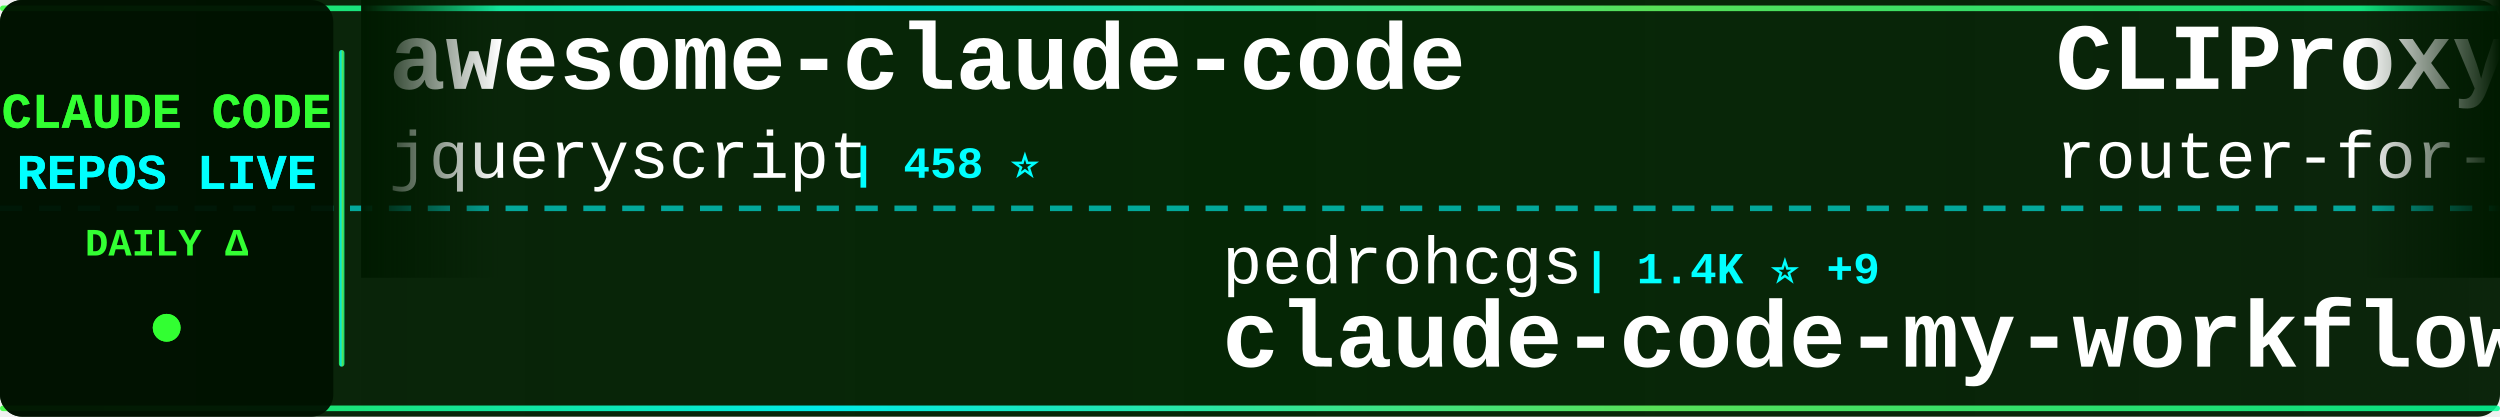
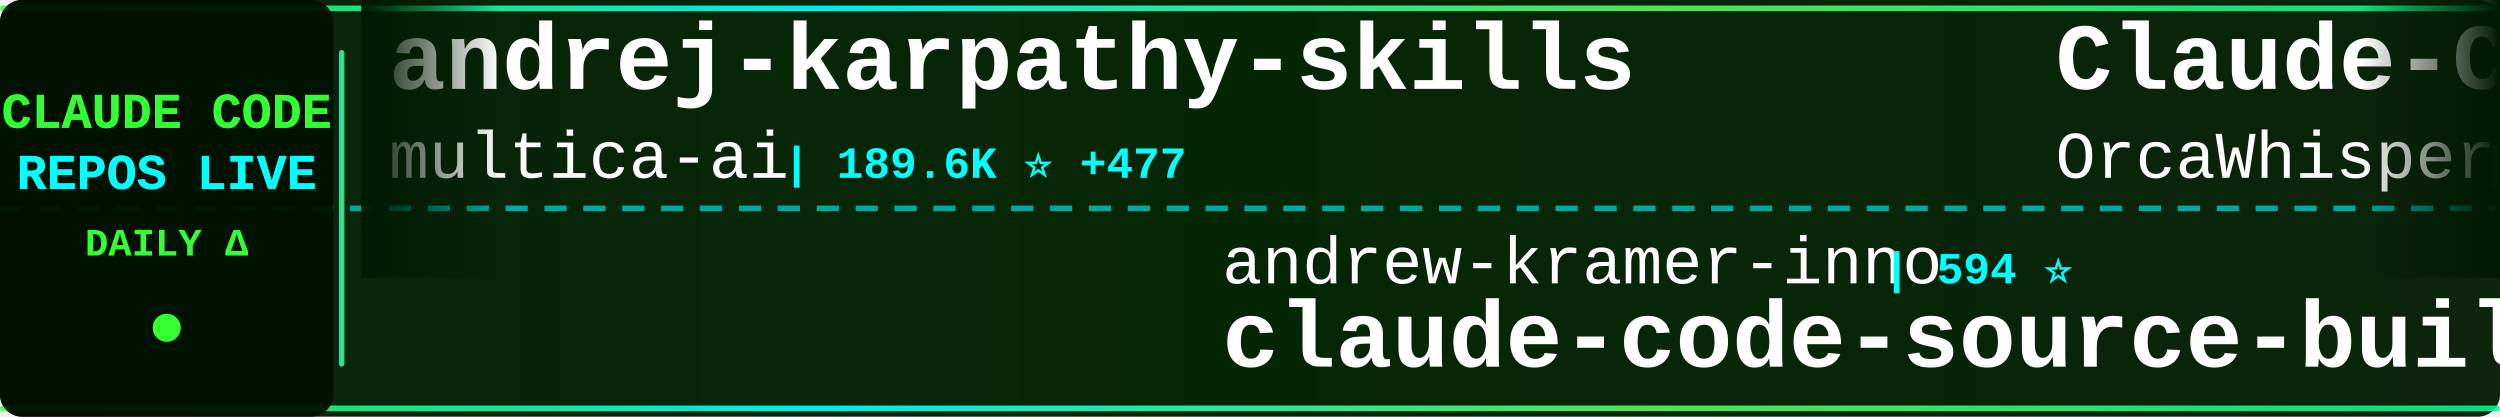
<svg xmlns="http://www.w3.org/2000/svg" width="900" height="150">
  <defs>
    <linearGradient id="tickerBg" x1="0%" y1="0%" x2="100%" y2="0%">
      <stop offset="0%" style="stop-color:#001a00;stop-opacity:0.95" />
      <stop offset="50%" style="stop-color:#002200;stop-opacity:0.98" />
      <stop offset="100%" style="stop-color:#001a00;stop-opacity:0.95" />
    </linearGradient>
    <linearGradient id="borderGrad" x1="0%" y1="0%" x2="100%" y2="0%">
      <stop offset="0%" style="stop-color:#33ff33;stop-opacity:0.85">
        <animate attributeName="stop-opacity" values="0.85;1;0.85" dur="2s" repeatCount="indefinite" />
      </stop>
      <stop offset="33%" style="stop-color:#00ffff;stop-opacity:0.9">
        <animate attributeName="stop-opacity" values="0.9;1;0.9" dur="2.2s" repeatCount="indefinite" />
      </stop>
      <stop offset="66%" style="stop-color:#66ff66;stop-opacity:0.85">
        <animate attributeName="stop-opacity" values="0.85;1;0.85" dur="1.8s" repeatCount="indefinite" />
      </stop>
      <stop offset="100%" style="stop-color:#00ff99;stop-opacity:0.85">
        <animate attributeName="stop-opacity" values="0.85;1;0.85" dur="2s" repeatCount="indefinite" />
      </stop>
    </linearGradient>
    <filter id="textGlow">
      <feGaussianBlur stdDeviation="0.1" result="coloredBlur" />
      <feMerge>
        <feMergeNode in="coloredBlur" />
        <feMergeNode in="SourceGraphic" />
      </feMerge>
    </filter>
    <filter id="metricGlow">
      <feGaussianBlur stdDeviation="0.2" result="coloredBlur" />
      <feMerge>
        <feMergeNode in="coloredBlur" />
        <feMergeNode in="SourceGraphic" />
      </feMerge>
    </filter>
    <linearGradient id="leftFade" x1="0%" y1="0%" x2="100%" y2="0%">
      <stop offset="0%" style="stop-color:#001a00;stop-opacity:1" />
      <stop offset="100%" style="stop-color:#001a00;stop-opacity:0" />
    </linearGradient>
    <linearGradient id="rightFade" x1="0%" y1="0%" x2="100%" y2="0%">
      <stop offset="0%" style="stop-color:#001a00;stop-opacity:0" />
      <stop offset="100%" style="stop-color:#001a00;stop-opacity:1" />
    </linearGradient>
  </defs>
  <rect width="900" height="150" fill="url(#tickerBg)" rx="8" />
  <rect x="0" y="2" width="900" height="2" fill="url(#borderGrad)" rx="1" />
  <rect x="0" y="146" width="900" height="2" fill="url(#borderGrad)" rx="1" />
  <line x1="0" y1="75" x2="900" y2="75" stroke="#00ffff" stroke-width="2" stroke-dasharray="8 6" opacity="0.6" />
  <rect x="0" y="0" width="120" height="150" fill="#001100" opacity="0.95" rx="8" />
  <text x="60" y="46" font-family="'Courier New', monospace" font-size="18" font-weight="bold" fill="#33ff33" text-anchor="middle" filter="url(#textGlow)">
    CLAUDE CODE
  </text>
  <text x="60" y="68" font-family="'Courier New', monospace" font-size="18" font-weight="bold" fill="#00ffff" text-anchor="middle" filter="url(#textGlow)">
    REPOS LIVE
  </text>
  <text x="60" y="92" font-family="'Courier New', monospace" font-size="14" font-weight="bold" fill="#33ff33" text-anchor="middle">
    DAILY Δ
  </text>
  <circle cx="60" cy="118" r="5" fill="#33ff33" filter="url(#metricGlow)">
    <animate attributeName="r" values="4;6;4" dur="1.5s" repeatCount="indefinite" />
    <animate attributeName="opacity" values="0.6;1;0.6" dur="1.5s" repeatCount="indefinite" />
  </circle>
  <rect x="122" y="18" width="2" height="114" fill="url(#borderGrad)" rx="1" />
  <clipPath id="tickerClip">
    <rect x="130" y="0" width="770" height="150" />
  </clipPath>
  <g clip-path="url(#tickerClip)">
    <g id="tickerItems">
      <animateTransform attributeName="transform" attributeType="XML" type="translate" from="0 0" to="-3000 0" dur="54s" repeatCount="indefinite" />
      <g transform="translate(0, 0)">
+         <text x="140" y="32" font-family="'Courier New', monospace" font-size="34" font-weight="bold" fill="#ffffff">andrej-karpathy-skills</text>
+         <text x="140" y="64" font-family="'Courier New', monospace" font-size="24" font-weight="normal" fill="#ffffff" opacity="1.0">multica-ai</text>
+         <text x="282" y="64" font-family="'Courier New', monospace" font-size="16" font-weight="bold" fill="#00ffff"> | 189.6K ⭐ +477</text>
+       </g>
+       <g transform="translate(300, 0)">
+         <text x="140" y="102" font-family="'Courier New', monospace" font-size="24" font-weight="normal" fill="#ffffff" opacity="1.0">andrew-kramer-inno</text>
+         <text x="378" y="102" font-family="'Courier New', monospace" font-size="16" font-weight="bold" fill="#00ffff"> | 594 ⭐</text>
+         <text x="140" y="132" font-family="'Courier New', monospace" font-size="34" font-weight="bold" fill="#ffffff">claude-code-source-build</text>
+       </g>
+       <g transform="translate(600, 0)">
+         <text x="140" y="32" font-family="'Courier New', monospace" font-size="34" font-weight="bold" fill="#ffffff">Claude-Code</text>
+         <text x="140" y="64" font-family="'Courier New', monospace" font-size="24" font-weight="normal" fill="#ffffff" opacity="1.0">OrcaWhisper</text>
+         <text x="294" y="64" font-family="'Courier New', monospace" font-size="16" font-weight="bold" fill="#00ffff"> | 83 ⭐</text>
+       </g>
+       <g transform="translate(900, 0)">
+         <text x="140" y="102" font-family="'Courier New', monospace" font-size="24" font-weight="normal" fill="#ffffff" opacity="1.0">darcyegb</text>
+         <text x="258" y="102" font-family="'Courier New', monospace" font-size="16" font-weight="bold" fill="#00ffff"> | 744 ⭐</text>
+         <text x="140" y="132" font-family="'Courier New', monospace" font-size="34" font-weight="bold" fill="#ffffff">ClaudeCodeAgents</text>
+       </g>
+       <g transform="translate(1200, 0)">
        <text x="140" y="32" font-family="'Courier New', monospace" font-size="34" font-weight="bold" fill="#ffffff">awesome-claude-code</text>
        <text x="140" y="64" font-family="'Courier New', monospace" font-size="24" font-weight="normal" fill="#ffffff" opacity="1.0">jqueryscript</text>
        <text x="306" y="64" font-family="'Courier New', monospace" font-size="16" font-weight="bold" fill="#00ffff"> | 458 ⭐</text>
      </g>
-       <g transform="translate(300, 0)">
-         <text x="140" y="102" font-family="'Courier New', monospace" font-size="24" font-weight="normal" fill="#ffffff" opacity="1.0">pedrohcgs</text>
-         <text x="270" y="102" font-family="'Courier New', monospace" font-size="16" font-weight="bold" fill="#00ffff"> | 1.4K ⭐ +9</text>
-         <text x="140" y="132" font-family="'Courier New', monospace" font-size="34" font-weight="bold" fill="#ffffff">claude-code-my-workflow</text>
-       </g>
-       <g transform="translate(600, 0)">
-         <text x="140" y="32" font-family="'Courier New', monospace" font-size="34" font-weight="bold" fill="#ffffff">CLIProxyAPI</text>
-         <text x="140" y="64" font-family="'Courier New', monospace" font-size="24" font-weight="normal" fill="#ffffff" opacity="1.0">router-for-me</text>
-         <text x="318" y="64" font-family="'Courier New', monospace" font-size="16" font-weight="bold" fill="#00ffff"> | 39.5K ⭐ +83</text>
-       </g>
-       <g transform="translate(900, 0)">
-         <text x="140" y="102" font-family="'Courier New', monospace" font-size="24" font-weight="normal" fill="#ffffff" opacity="1.0">lorryjovens-hub</text>
-         <text x="342" y="102" font-family="'Courier New', monospace" font-size="16" font-weight="bold" fill="#00ffff"> | 1.7K ⭐ +1</text>
-         <text x="140" y="132" font-family="'Courier New', monospace" font-size="34" font-weight="bold" fill="#ffffff">claude-code-rust</text>
-       </g>
-       <g transform="translate(1200, 0)">
-         <text x="140" y="32" font-family="'Courier New', monospace" font-size="34" font-weight="bold" fill="#ffffff">claude_codex_bridge</text>
-         <text x="140" y="64" font-family="'Courier New', monospace" font-size="24" font-weight="normal" fill="#ffffff" opacity="1.0">SeemSeam</text>
-         <text x="258" y="64" font-family="'Courier New', monospace" font-size="16" font-weight="bold" fill="#00ffff"> | 3.2K ⭐ +9</text>
-       </g>
      <g transform="translate(1500, 0)">
-         <text x="140" y="102" font-family="'Courier New', monospace" font-size="24" font-weight="normal" fill="#ffffff" opacity="1.0">https-deeplearning-ai</text>
-         <text x="414" y="102" font-family="'Courier New', monospace" font-size="16" font-weight="bold" fill="#00ffff"> | 534 ⭐ +1</text>
-         <text x="140" y="132" font-family="'Courier New', monospace" font-size="34" font-weight="bold" fill="#ffffff">sc-claude-code-files</text>
+         <text x="140" y="102" font-family="'Courier New', monospace" font-size="24" font-weight="normal" fill="#ffffff" opacity="1.0">Alishahryar1</text>
+         <text x="306" y="102" font-family="'Courier New', monospace" font-size="16" font-weight="bold" fill="#00ffff"> | 39.2K ⭐ +169</text>
+         <text x="140" y="132" font-family="'Courier New', monospace" font-size="34" font-weight="bold" fill="#ffffff">free-claude-code</text>
      </g>
      <g transform="translate(1800, 0)">
-         <text x="140" y="32" font-family="'Courier New', monospace" font-size="34" font-weight="bold" fill="#ffffff">claude-code-plugins-plus...</text>
-         <text x="140" y="64" font-family="'Courier New', monospace" font-size="24" font-weight="normal" fill="#ffffff" opacity="1.0">jeremylongshore</text>
-         <text x="342" y="64" font-family="'Courier New', monospace" font-size="16" font-weight="bold" fill="#00ffff"> | 2.5K ⭐ +2</text>
+         <text x="140" y="32" font-family="'Courier New', monospace" font-size="34" font-weight="bold" fill="#ffffff">Claude-Code-Game-Studios</text>
+         <text x="140" y="64" font-family="'Courier New', monospace" font-size="24" font-weight="normal" fill="#ffffff" opacity="1.0">Donchitos</text>
+         <text x="270" y="64" font-family="'Courier New', monospace" font-size="16" font-weight="bold" fill="#00ffff"> | 22.8K ⭐ +46</text>
      </g>
      <g transform="translate(2100, 0)">
-         <text x="140" y="102" font-family="'Courier New', monospace" font-size="24" font-weight="normal" fill="#ffffff" opacity="1.0">shareAI-lab</text>
-         <text x="294" y="102" font-family="'Courier New', monospace" font-size="16" font-weight="bold" fill="#00ffff"> | 70.4K ⭐ +141</text>
-         <text x="140" y="132" font-family="'Courier New', monospace" font-size="34" font-weight="bold" fill="#ffffff">learn-claude-code</text>
+         <text x="140" y="102" font-family="'Courier New', monospace" font-size="24" font-weight="normal" fill="#ffffff" opacity="1.0">1rgs</text>
+         <text x="210" y="102" font-family="'Courier New', monospace" font-size="16" font-weight="bold" fill="#00ffff"> | 3.7K ⭐ +4</text>
+         <text x="140" y="132" font-family="'Courier New', monospace" font-size="34" font-weight="bold" fill="#ffffff">claude-code-proxy</text>
      </g>
      <g transform="translate(2400, 0)">
-         <text x="140" y="32" font-family="'Courier New', monospace" font-size="34" font-weight="bold" fill="#ffffff">claude-code-reverse</text>
-         <text x="140" y="64" font-family="'Courier New', monospace" font-size="24" font-weight="normal" fill="#ffffff" opacity="1.0">Yuyz0112</text>
-         <text x="258" y="64" font-family="'Courier New', monospace" font-size="16" font-weight="bold" fill="#00ffff"> | 2.4K ⭐</text>
+         <text x="140" y="32" font-family="'Courier New', monospace" font-size="34" font-weight="bold" fill="#ffffff">claude-code-engineering</text>
+         <text x="140" y="64" font-family="'Courier New', monospace" font-size="24" font-weight="normal" fill="#ffffff" opacity="1.0">huangjia2019</text>
+         <text x="306" y="64" font-family="'Courier New', monospace" font-size="16" font-weight="bold" fill="#00ffff"> | 956 ⭐ +4</text>
      </g>
      <g transform="translate(2700, 0)">
-         <text x="140" y="102" font-family="'Courier New', monospace" font-size="24" font-weight="normal" fill="#ffffff" opacity="1.0">ponponon</text>
-         <text x="258" y="102" font-family="'Courier New', monospace" font-size="16" font-weight="bold" fill="#00ffff"> | 2.3K ⭐ +1</text>
-         <text x="140" y="132" font-family="'Courier New', monospace" font-size="34" font-weight="bold" fill="#ffffff">claude_code_src</text>
+         <text x="140" y="102" font-family="'Courier New', monospace" font-size="24" font-weight="normal" fill="#ffffff" opacity="1.0">Maciek-roboblog</text>
+         <text x="342" y="102" font-family="'Courier New', monospace" font-size="16" font-weight="bold" fill="#00ffff"> | 8.4K ⭐ +17</text>
+         <text x="140" y="132" font-family="'Courier New', monospace" font-size="34" font-weight="bold" fill="#ffffff">Claude-Code-Usage-Monito...</text>
      </g>
      <g transform="translate(3000, 0)">
-         <text x="140" y="32" font-family="'Courier New', monospace" font-size="34" font-weight="bold" fill="#ffffff">awesome-claude-code</text>
-         <text x="140" y="64" font-family="'Courier New', monospace" font-size="24" font-weight="normal" fill="#ffffff" opacity="1.0">jqueryscript</text>
-         <text x="306" y="64" font-family="'Courier New', monospace" font-size="16" font-weight="bold" fill="#00ffff"> | 458 ⭐</text>
+         <text x="140" y="32" font-family="'Courier New', monospace" font-size="34" font-weight="bold" fill="#ffffff">andrej-karpathy-skills</text>
+         <text x="140" y="64" font-family="'Courier New', monospace" font-size="24" font-weight="normal" fill="#ffffff" opacity="1.0">multica-ai</text>
+         <text x="282" y="64" font-family="'Courier New', monospace" font-size="16" font-weight="bold" fill="#00ffff"> | 189.6K ⭐ +477</text>
      </g>
      <g transform="translate(3300, 0)">
-         <text x="140" y="102" font-family="'Courier New', monospace" font-size="24" font-weight="normal" fill="#ffffff" opacity="1.0">pedrohcgs</text>
-         <text x="270" y="102" font-family="'Courier New', monospace" font-size="16" font-weight="bold" fill="#00ffff"> | 1.4K ⭐ +9</text>
-         <text x="140" y="132" font-family="'Courier New', monospace" font-size="34" font-weight="bold" fill="#ffffff">claude-code-my-workflow</text>
+         <text x="140" y="102" font-family="'Courier New', monospace" font-size="24" font-weight="normal" fill="#ffffff" opacity="1.0">andrew-kramer-inno</text>
+         <text x="378" y="102" font-family="'Courier New', monospace" font-size="16" font-weight="bold" fill="#00ffff"> | 594 ⭐</text>
+         <text x="140" y="132" font-family="'Courier New', monospace" font-size="34" font-weight="bold" fill="#ffffff">claude-code-source-build</text>
      </g>
      <g transform="translate(3600, 0)">
-         <text x="140" y="32" font-family="'Courier New', monospace" font-size="34" font-weight="bold" fill="#ffffff">CLIProxyAPI</text>
-         <text x="140" y="64" font-family="'Courier New', monospace" font-size="24" font-weight="normal" fill="#ffffff" opacity="1.0">router-for-me</text>
-         <text x="318" y="64" font-family="'Courier New', monospace" font-size="16" font-weight="bold" fill="#00ffff"> | 39.5K ⭐ +83</text>
+         <text x="140" y="32" font-family="'Courier New', monospace" font-size="34" font-weight="bold" fill="#ffffff">Claude-Code</text>
+         <text x="140" y="64" font-family="'Courier New', monospace" font-size="24" font-weight="normal" fill="#ffffff" opacity="1.0">OrcaWhisper</text>
+         <text x="294" y="64" font-family="'Courier New', monospace" font-size="16" font-weight="bold" fill="#00ffff"> | 83 ⭐</text>
      </g>
      <g transform="translate(3900, 0)">
-         <text x="140" y="102" font-family="'Courier New', monospace" font-size="24" font-weight="normal" fill="#ffffff" opacity="1.0">lorryjovens-hub</text>
-         <text x="342" y="102" font-family="'Courier New', monospace" font-size="16" font-weight="bold" fill="#00ffff"> | 1.7K ⭐ +1</text>
-         <text x="140" y="132" font-family="'Courier New', monospace" font-size="34" font-weight="bold" fill="#ffffff">claude-code-rust</text>
+         <text x="140" y="102" font-family="'Courier New', monospace" font-size="24" font-weight="normal" fill="#ffffff" opacity="1.0">darcyegb</text>
+         <text x="258" y="102" font-family="'Courier New', monospace" font-size="16" font-weight="bold" fill="#00ffff"> | 744 ⭐</text>
+         <text x="140" y="132" font-family="'Courier New', monospace" font-size="34" font-weight="bold" fill="#ffffff">ClaudeCodeAgents</text>
      </g>
    </g>
  </g>
  <rect x="130" y="0" width="50" height="100" fill="url(#leftFade)" />
  <rect x="850" y="0" width="50" height="100" fill="url(#rightFade)" />
</svg>
